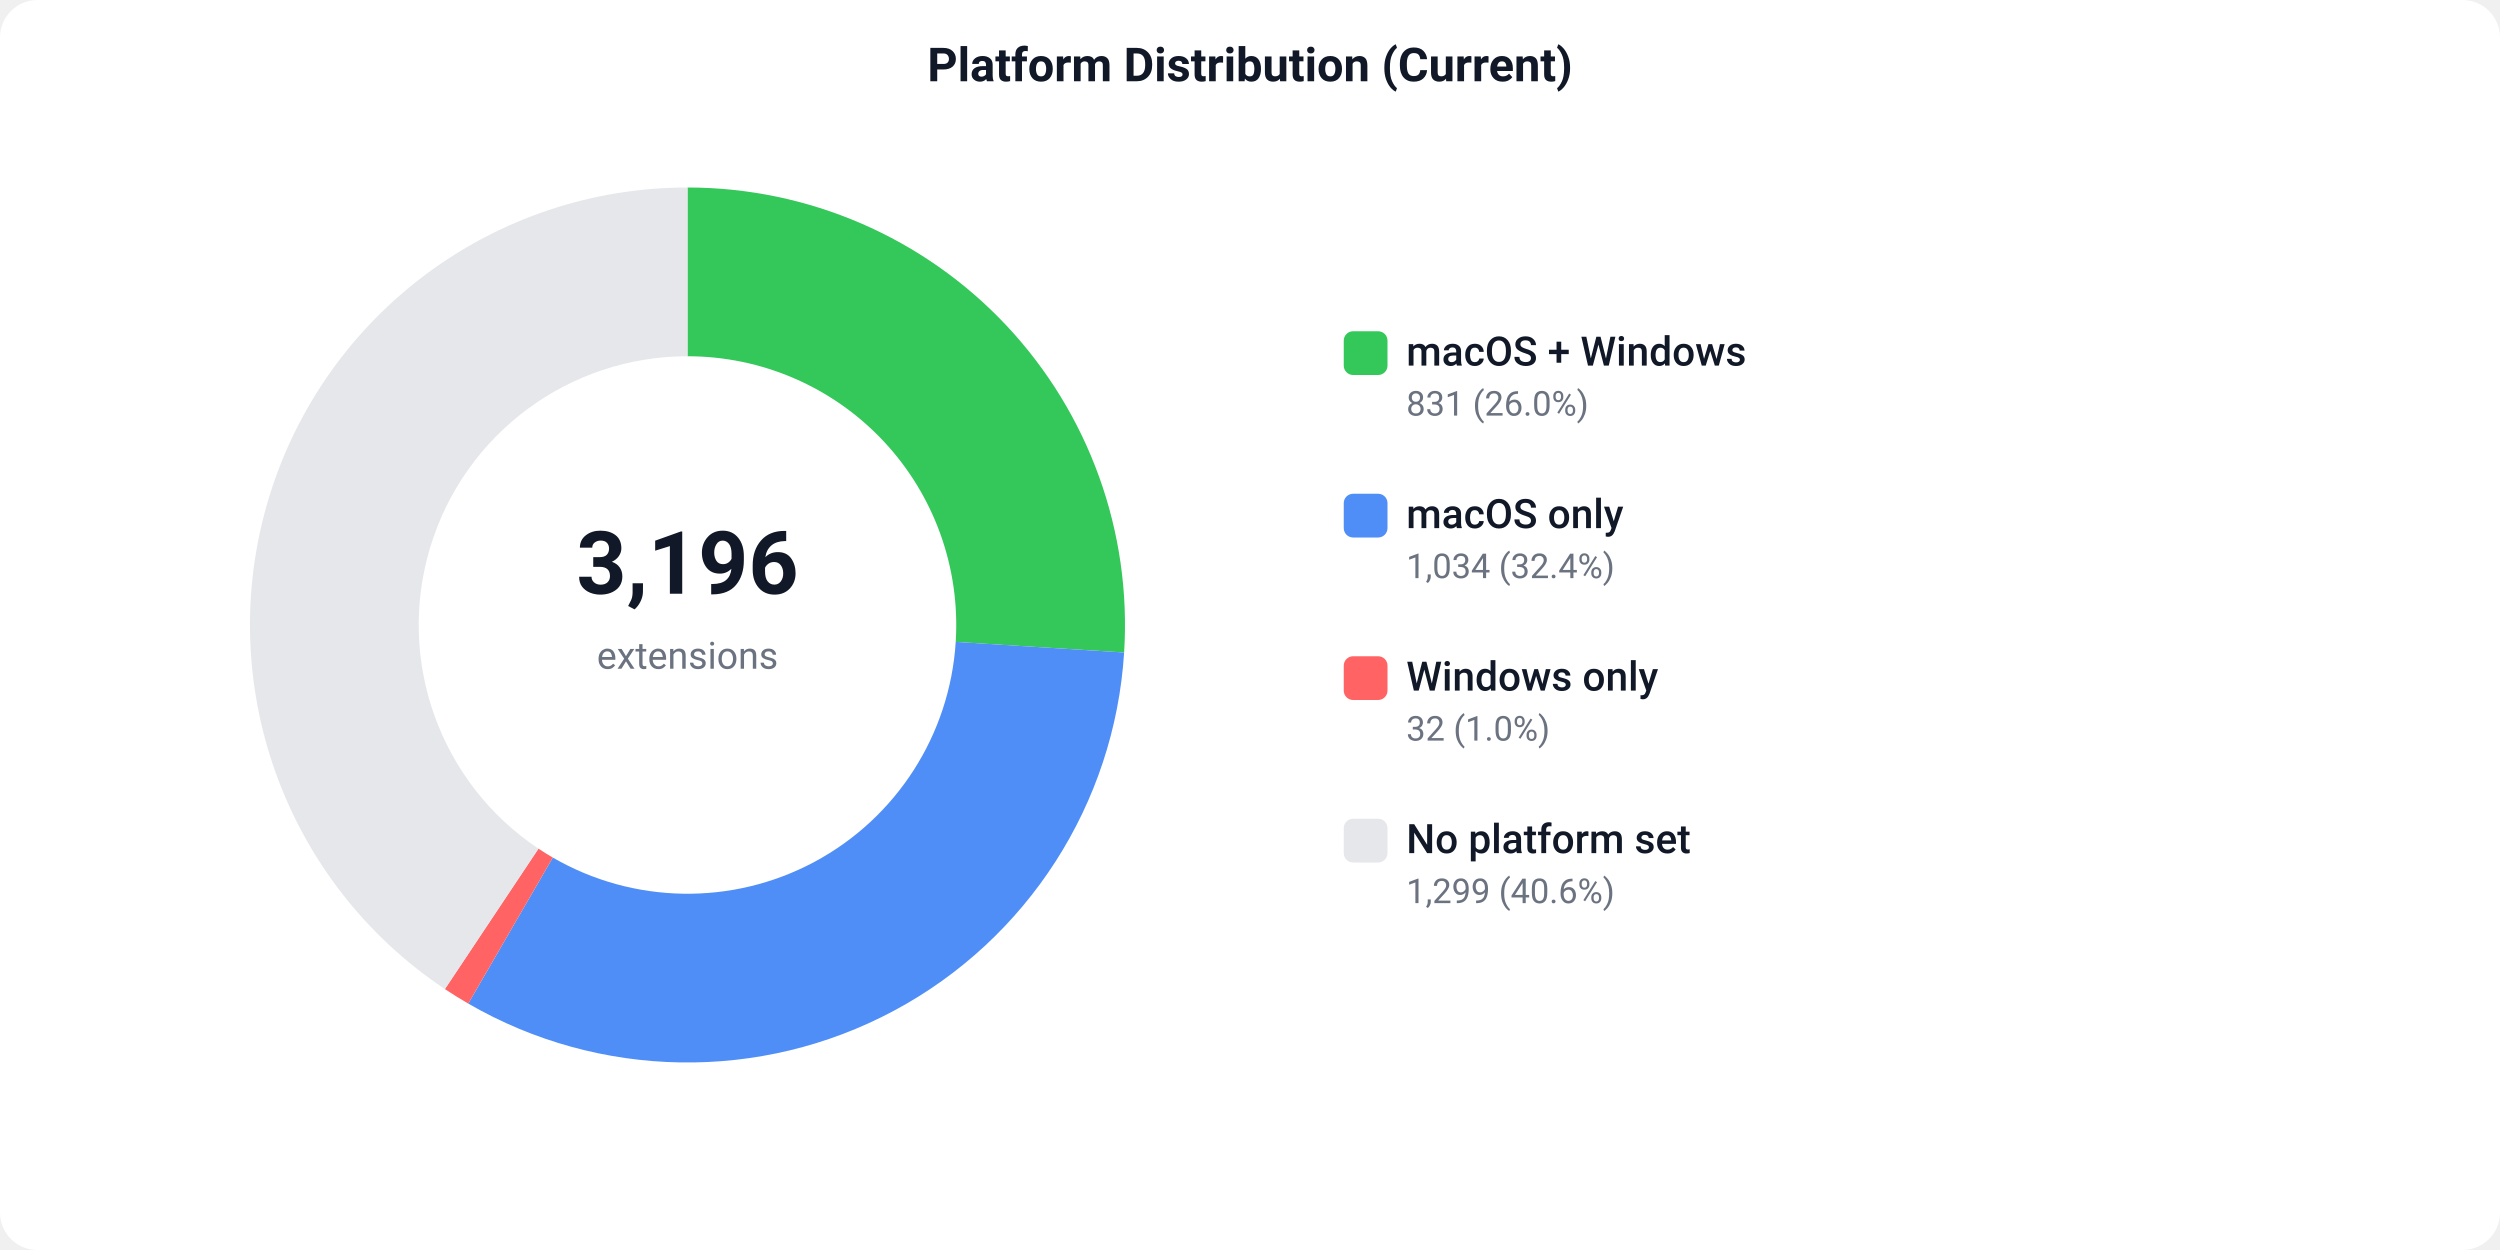
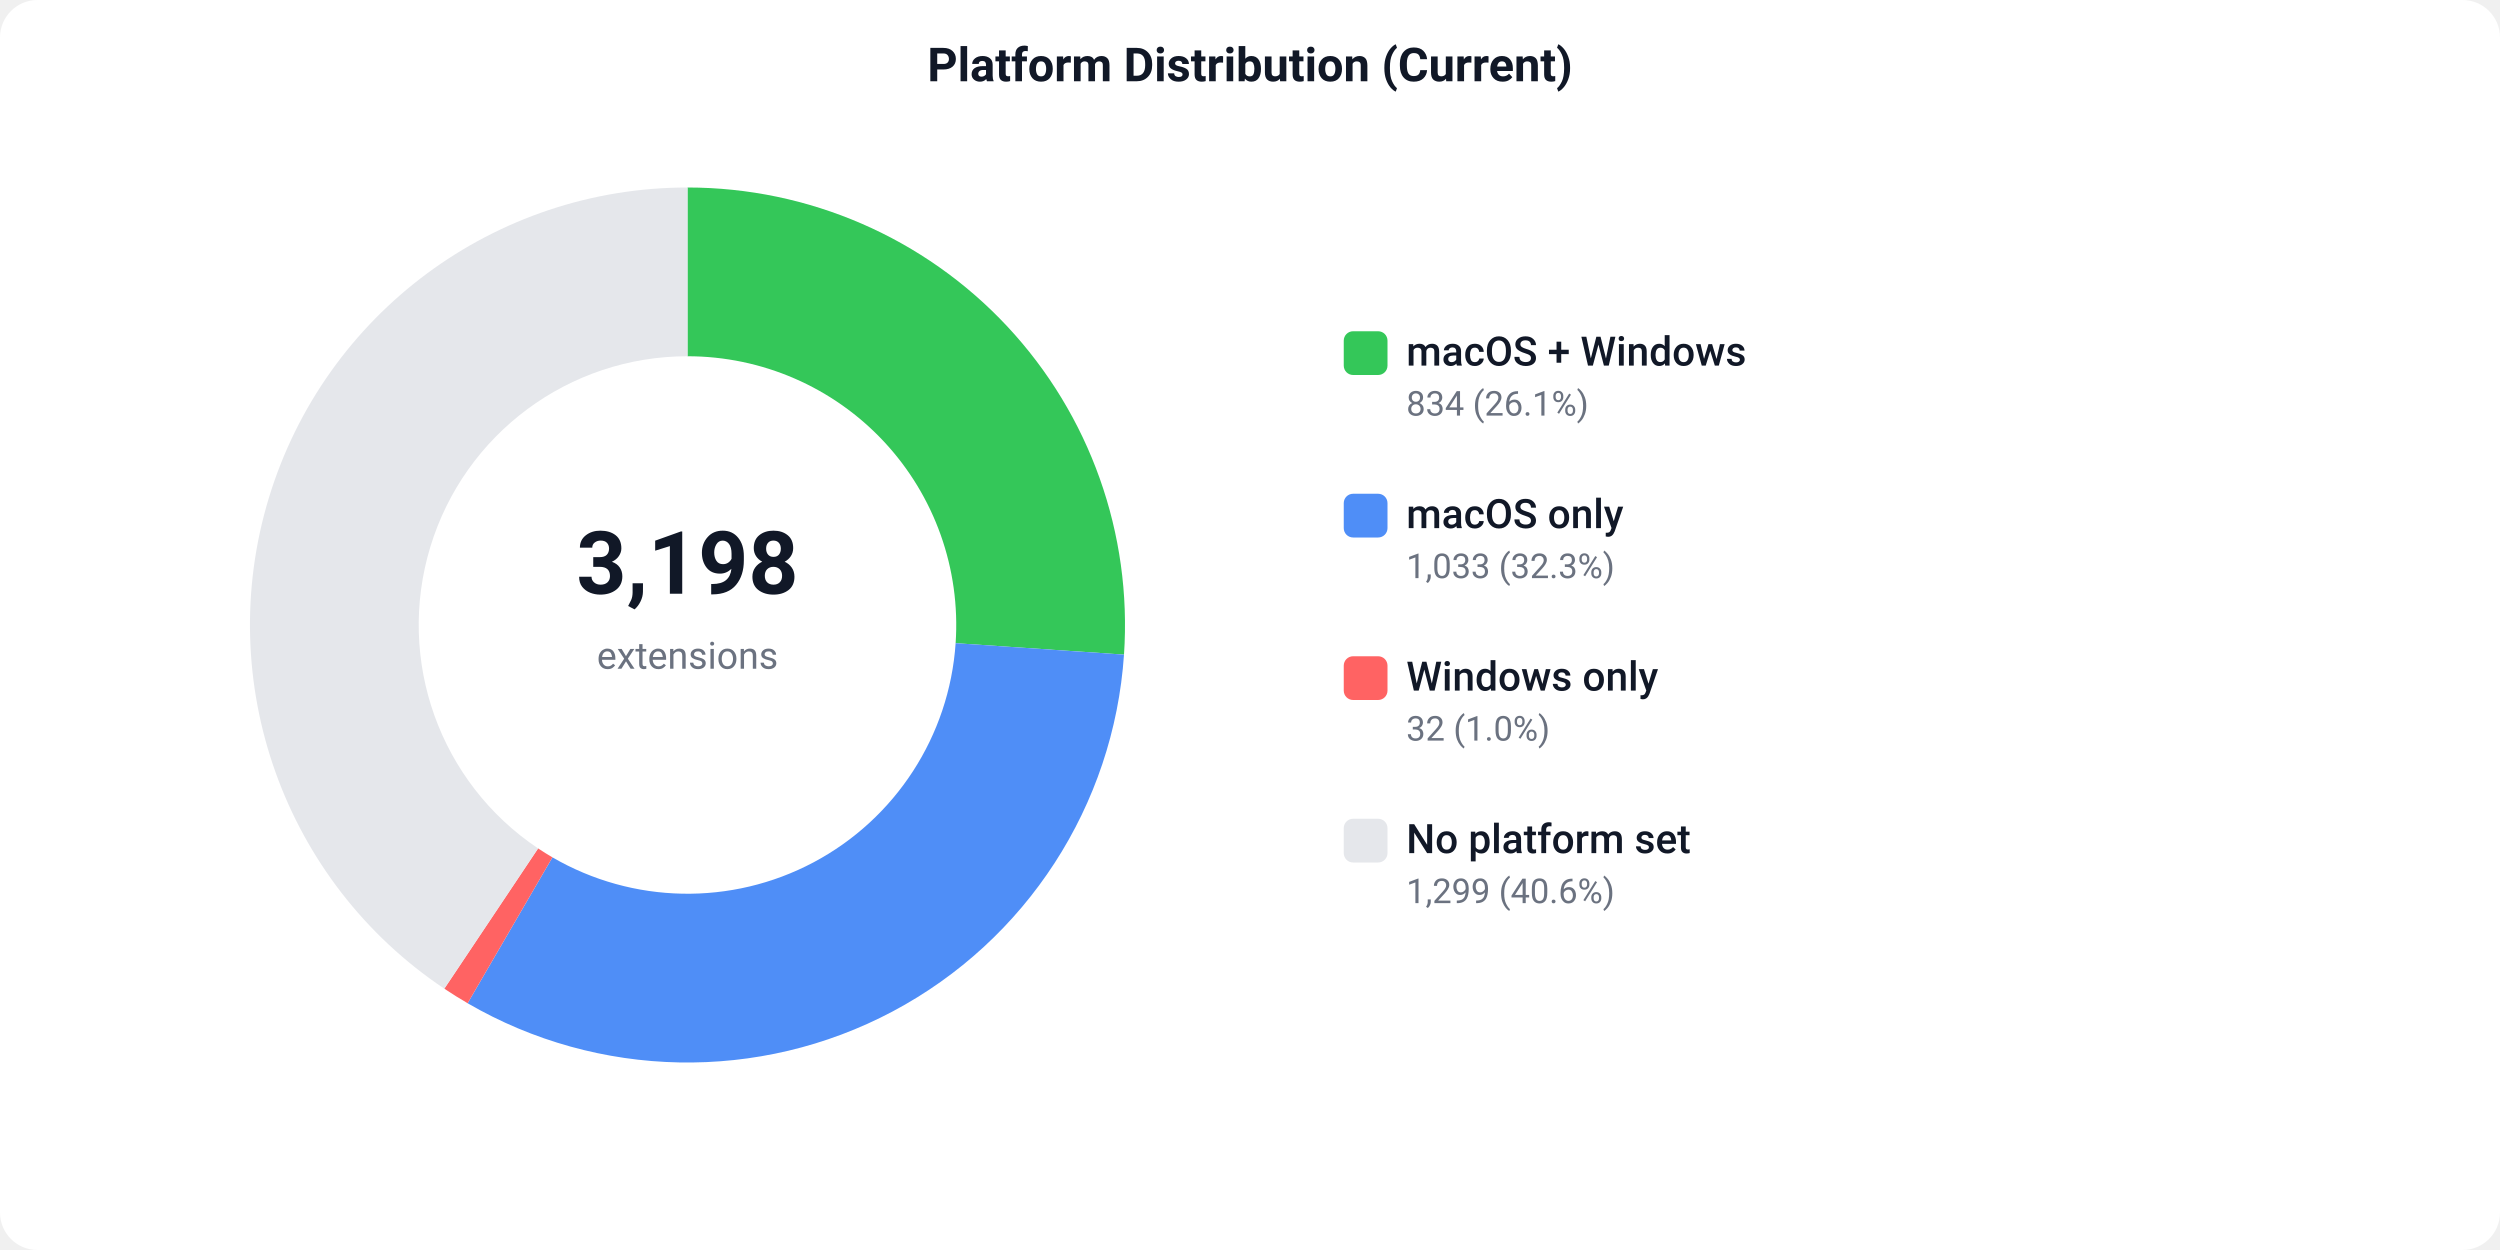
<svg xmlns="http://www.w3.org/2000/svg" width="800" height="400" viewBox="0 0 800 400">
  <defs>
    <style>text { font-family: -apple-system, BlinkMacSystemFont, 'Segoe UI', Roboto, sans-serif; }</style>
  </defs>
  <rect width="800" height="400" fill="#ffffff" rx="12" />
  <text x="400" y="26" text-anchor="middle" font-size="15" font-weight="600" fill="#111827">Platform Distribution (Current)</text>
-   <path d="M 220.00 60.00 A 140 140 0 0 1 359.72 208.80 L 305.83 205.41 A 86 86 0 0 0 220.00 114.00 Z" fill="#34C759" />
-   <path d="M 359.72 208.80 A 140 140 0 0 1 149.84 321.15 L 176.90 274.42 A 86 86 0 0 0 305.83 205.41 Z" fill="#4F8EF7" />
-   <path d="M 149.84 321.15 A 140 140 0 0 1 142.36 316.50 L 172.31 271.57 A 86 86 0 0 0 176.90 274.42 Z" fill="#FF6363" />
-   <path d="M 142.36 316.50 A 140 140 0 0 1 220.00 60.00 L 220.00 114.00 A 86 86 0 0 0 172.31 271.57 Z" fill="#e5e7eb" />
-   <text x="220" y="190" text-anchor="middle" font-size="28" font-weight="700" fill="#111827">3,196</text>
+   <path d="M 220.00 60.00 A 140 140 0 0 1 359.68 209.48 L 305.80 205.82 A 86 86 0 0 0 220.00 114.00 Z" fill="#34C759" />
+   <path d="M 359.68 209.48 A 140 140 0 0 1 149.64 321.04 L 176.78 274.35 A 86 86 0 0 0 305.80 205.82 Z" fill="#4F8EF7" />
+   <path d="M 149.64 321.04 A 140 140 0 0 1 142.18 316.38 L 172.19 271.49 A 86 86 0 0 0 176.78 274.35 Z" fill="#FF6363" />
+   <path d="M 142.18 316.38 A 140 140 0 0 1 220.00 60.00 L 220.00 114.00 A 86 86 0 0 0 172.19 271.49 Z" fill="#e5e7eb" />
+   <text x="220" y="190" text-anchor="middle" font-size="28" font-weight="700" fill="#111827">3,198</text>
  <text x="220" y="214" text-anchor="middle" font-size="12" fill="#6b7280">extensions</text>
  <rect x="430" y="106" width="14" height="14" fill="#34C759" rx="3" />
  <text x="450" y="117" font-size="13" font-weight="500" fill="#111827">macOS + Windows</text>
-   <text x="450" y="133" font-size="11" fill="#6b7280">831 (26.0%)</text>
+   <text x="450" y="133" font-size="11" fill="#6b7280">834 (26.1%)</text>
  <rect x="430" y="158" width="14" height="14" fill="#4F8EF7" rx="3" />
  <text x="450" y="169" font-size="13" font-weight="500" fill="#111827">macOS only</text>
-   <text x="450" y="185" font-size="11" fill="#6b7280">1,034 (32.4%)</text>
+   <text x="450" y="185" font-size="11" fill="#6b7280">1,033 (32.3%)</text>
  <rect x="430" y="210" width="14" height="14" fill="#FF6363" rx="3" />
  <text x="450" y="221" font-size="13" font-weight="500" fill="#111827">Windows only</text>
  <text x="450" y="237" font-size="11" fill="#6b7280">32 (1.0%)</text>
  <rect x="430" y="262" width="14" height="14" fill="#e5e7eb" rx="3" />
  <text x="450" y="273" font-size="13" font-weight="500" fill="#111827">No platform set</text>
  <text x="450" y="289" font-size="11" fill="#6b7280">1,299 (40.6%)</text>
</svg>
